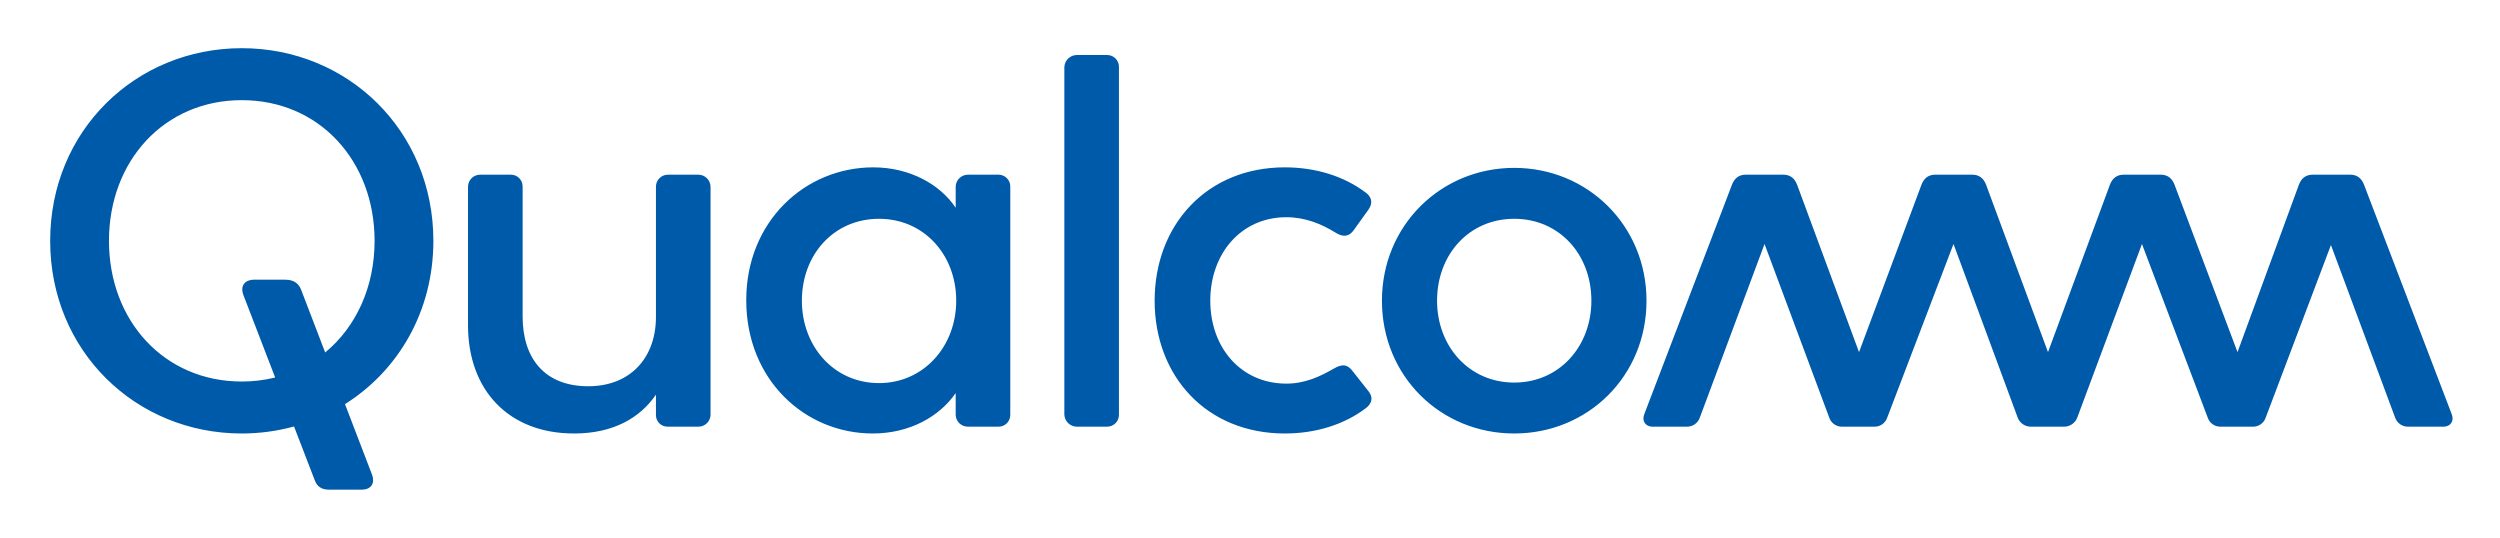
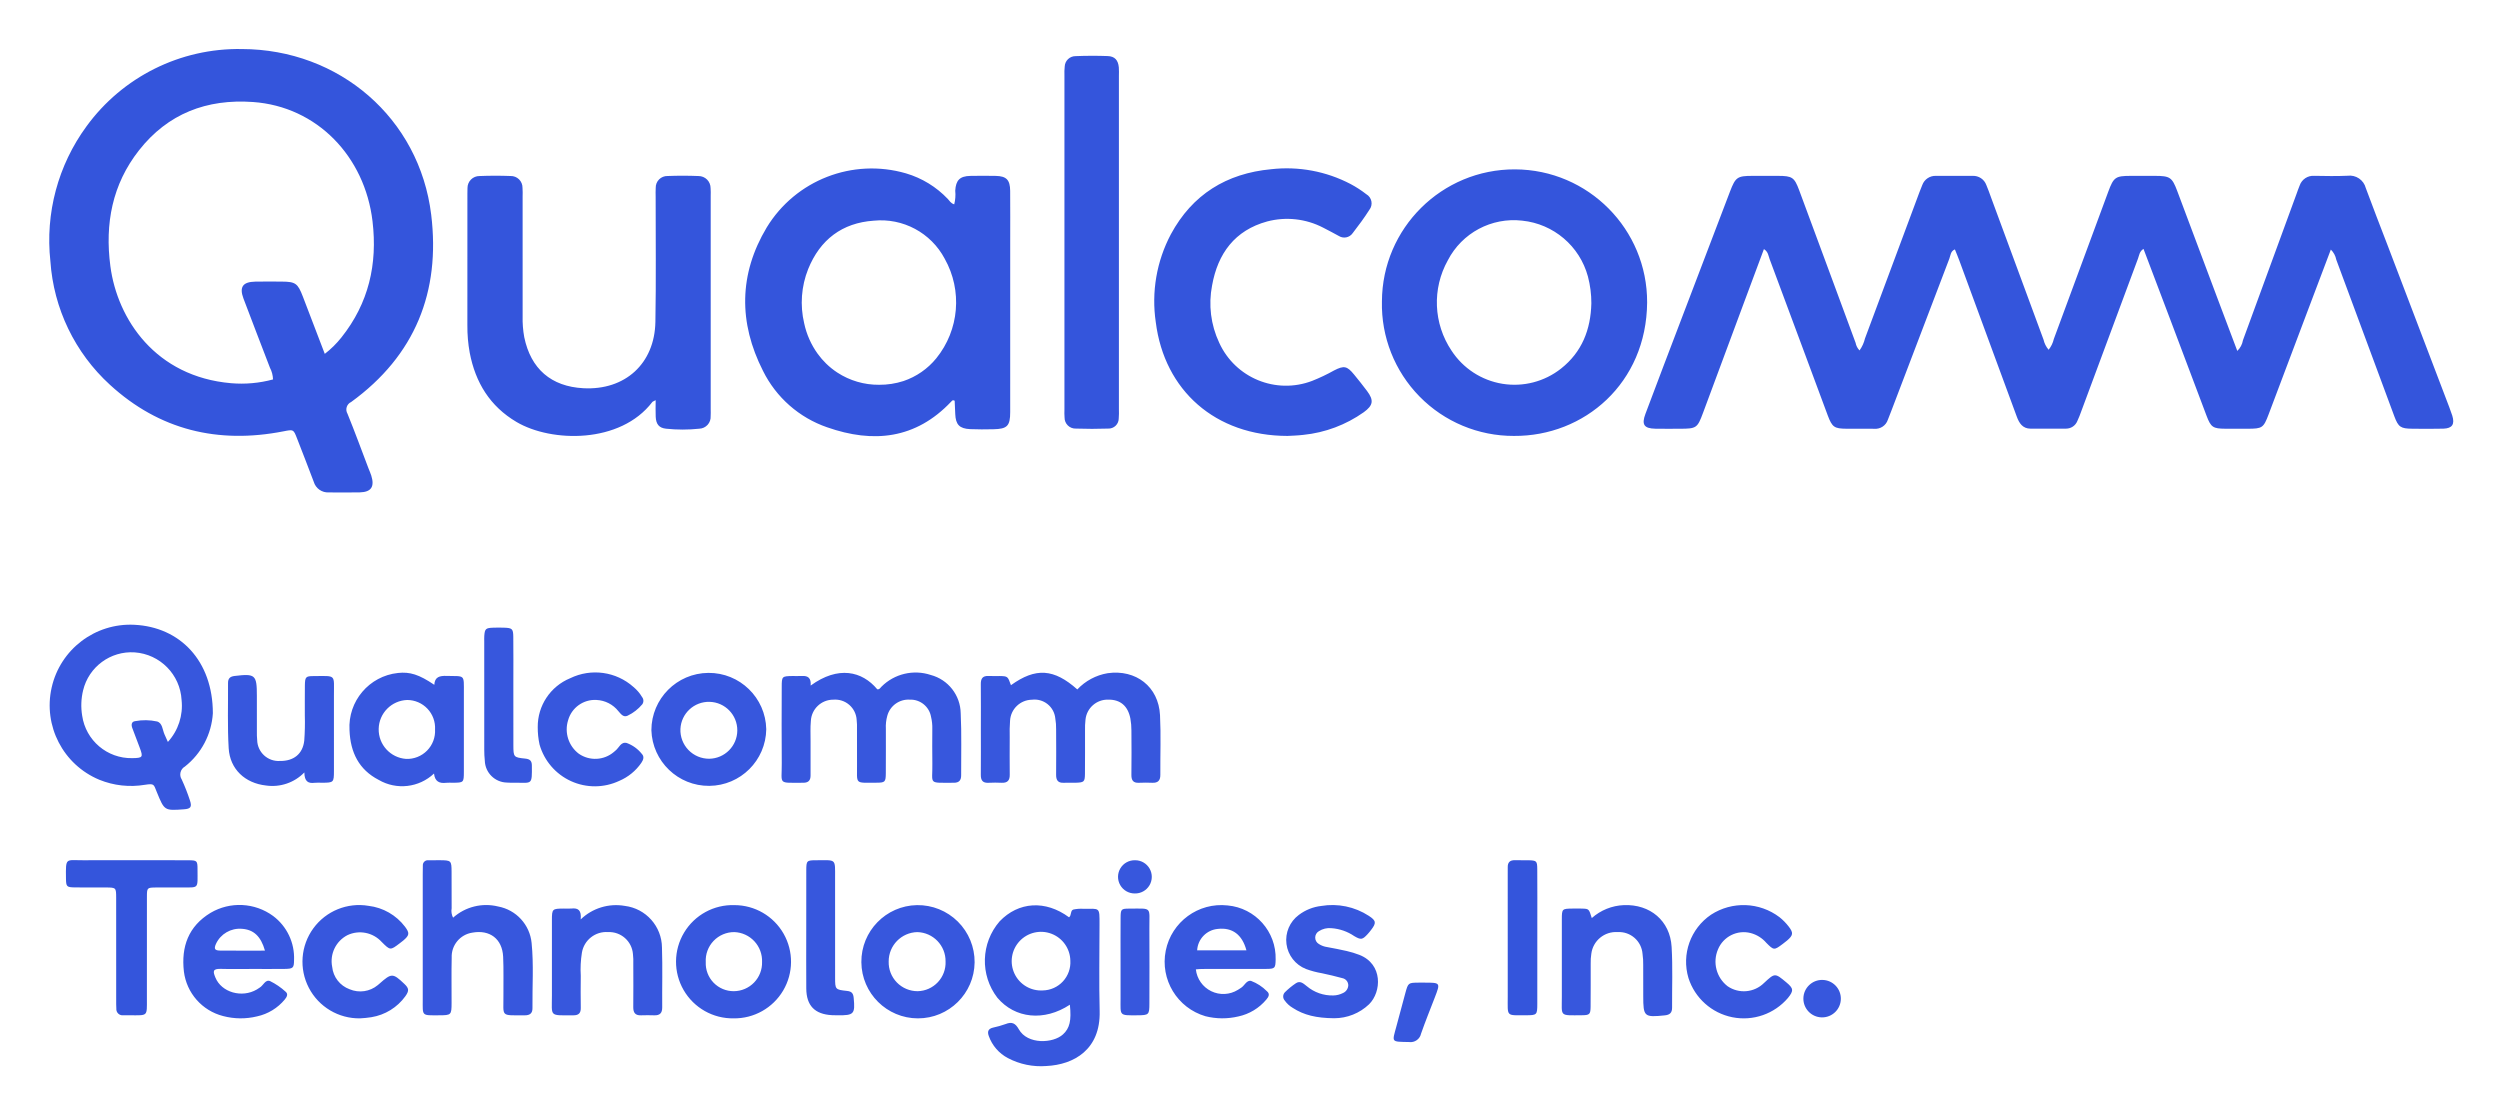
- <svg xmlns="http://www.w3.org/2000/svg" role="img" viewBox="-9.70 -4.70 1128.40 242.40">
-   <path fill="none" d="M1271.208-156.864v547.08h-1432.17v-547.08z" />
-   <path fill="#005aaa" d="M305.56 74.151a5.51 5.51 0 0 1 5.45 5.45v103.066a5.468 5.468 0 0 1-5.45 5.213h-13.978a5.211 5.211 0 0 1-5.213-4.976v-9.477c-7.108 10.425-19.192 17.534-36.961 17.534-29.617 0-47.862-19.666-47.862-48.808V79.364a5.47 5.47 0 0 1 5.45-5.213h13.979a5.259 5.259 0 0 1 5.213 5.213v58.76c0 18.955 9.95 31.512 29.616 31.512 19.192 0 30.565-13.031 30.565-31.275V79.364a5.422 5.422 0 0 1 5.213-5.213h13.979M99.427 17.05c-47.861 0-86.481 37.2-86.481 86.956 0 49.757 38.62 86.956 86.48 86.956a89.151 89.151 0 0 0 23.591-3.167l9.345 24.253c.947 2.606 2.842 4.266 6.396 4.266h14.927c3.554 0 6.16-2.37 4.502-6.871l-12.171-31.737c24.005-15.083 39.892-41.801 39.892-73.7 0-49.756-38.62-86.956-86.481-86.956m37.646 137.339L126.2 126.04c-.947-2.369-2.843-4.501-7.108-4.501h-14.217c-3.554 0-6.397 2.369-4.738 6.871l14.364 37.282a62.633 62.633 0 0 1-15.075 1.812c-35.067 0-59.944-27.486-59.944-63.499 0-36.014 24.877-63.498 59.944-63.498s59.945 27.484 59.945 63.498c0 20.912-8.4 38.933-22.3 50.383m959.817 27.806c1.186 2.843-.236 5.686-3.79 5.686h-15.639a6.116 6.116 0 0 1-6.16-4.265l-28.906-77.714-29.38 77.714a6.027 6.027 0 0 1-6.16 4.265h-13.98a6.027 6.027 0 0 1-6.16-4.265l-29.616-78.189-29.143 78.19a6.314 6.314 0 0 1-6.16 4.264h-14.691a6.314 6.314 0 0 1-6.16-4.265l-28.906-78.189-29.854 78.19a6.027 6.027 0 0 1-6.16 4.264h-13.98a6.028 6.028 0 0 1-6.16-4.265l-29.142-78.189-29.144 78.19a6.116 6.116 0 0 1-6.16 4.264h-15.164c-3.554 0-4.975-2.843-3.79-5.686l39.567-103.54c1.185-3.081 3.318-4.503 6.16-4.503h17.06c2.842 0 4.976 1.422 6.16 4.502l27.959 75.582 28.194-75.582c1.185-3.08 3.318-4.502 6.16-4.502h16.824c2.843 0 4.976 1.422 6.16 4.502l27.959 75.582 27.958-75.582c1.185-3.08 3.317-4.502 6.16-4.502h16.822c2.844 0 4.976 1.422 6.161 4.502l28.432 75.582 27.72-75.582c1.186-3.08 3.318-4.502 6.162-4.502h17.059c2.844 0 4.975 1.422 6.16 4.502l39.569 103.54M441.087 74.151H427.11a5.511 5.511 0 0 0-5.45 5.45v9.478c-7.108-10.663-20.85-18.244-37.198-18.244-30.802 0-57.34 24.404-57.34 59.944 0 36.014 26.538 60.181 57.102 60.181 16.586 0 30.091-7.582 37.436-18.243v9.951a5.469 5.469 0 0 0 5.45 5.212h13.978a5.26 5.26 0 0 0 5.214-5.212V79.6a5.314 5.314 0 0 0-5.214-5.45m-54.02 94.065c-20.377 0-34.83-16.587-34.83-37.199 0-20.85 14.453-36.962 34.83-36.962 20.139 0 34.829 16.111 34.829 36.962 0 20.612-14.69 37.199-34.83 37.199m220.824 3.553c3.08 3.791.474 6.634-1.185 7.819-9.713 7.346-22.509 11.374-36.487 11.374-35.304 0-58.76-25.826-58.76-59.945s23.456-60.182 58.76-60.182c13.978 0 26.774 4.028 36.487 11.373 1.659 1.185 4.029 3.792 1.185 7.82l-6.634 9.24c-2.606 3.553-5.687 2.606-8.293.947-6.16-3.79-13.505-6.871-22.035-6.871-20.613 0-34.356 16.585-34.356 37.673s13.743 37.435 34.356 37.435c8.53 0 15.4-3.316 21.562-6.87 2.607-1.422 5.45-2.606 8.292 1.184zM673.76 71.072c-33.171 0-59.709 26.062-59.709 59.945 0 34.118 26.538 59.944 59.709 59.944s59.707-25.826 59.707-59.944c0-33.883-26.537-59.945-59.707-59.945m0 96.905c-20.378 0-34.83-16.348-34.83-36.96 0-20.851 14.452-36.963 34.83-36.963 20.376 0 34.828 16.112 34.828 36.963 0 20.612-14.452 36.96-34.828 36.96M490.133 20.13a5.308 5.308 0 0 1 5.213 5.45v156.85a5.309 5.309 0 0 1-5.213 5.45h-13.98a5.679 5.679 0 0 1-5.449-5.45V25.58a5.678 5.678 0 0 1 5.45-5.45h13.98" />
+ <svg xmlns="http://www.w3.org/2000/svg" role="img" viewBox="-5.01 -2.76 455.52 202.77">
+   <defs>
+     <style>.cls-1{fill:#3455dc}.cls-2{fill:#3757dd}</style>
+   </defs>
+   <path d="M441.813 72.969a24.458 24.458 0 0 0-.54-1.519q-5.63-14.784-11.265-29.566c-1.317-3.453-2.674-6.89-3.945-10.36a3.033 3.033 0 0 0-3.347-2.261c-2.013.095-4.034.046-6.051.015a2.617 2.617 0 0 0-2.658 1.763c-.209.495-.38 1.005-.564 1.51q-4.879 13.344-9.77 26.683a3.483 3.483 0 0 1-1.03 1.946c-1.253-3.321-2.463-6.52-3.665-9.722q-3.647-9.718-7.287-19.438c-.928-2.467-1.327-2.73-4.01-2.735q-2.22-.005-4.44 0c-2.79.004-3.127.232-4.105 2.876q-4.965 13.419-9.92 26.841a4.928 4.928 0 0 1-.95 1.968 4.283 4.283 0 0 1-.93-1.849l-9.56-25.9c-.28-.757-.536-1.524-.857-2.262a2.542 2.542 0 0 0-2.512-1.675c-2.219.013-4.438.009-6.658 0a2.538 2.538 0 0 0-2.507 1.676c-.188.43-.355.871-.519 1.312l-9.915 26.63a6.237 6.237 0 0 1-.995 2.189 2.67 2.67 0 0 1-.718-1.387l-3.98-10.776q-3.144-8.506-6.295-17.01c-.886-2.38-1.271-2.626-3.86-2.633q-2.32-.006-4.641 0c-2.777.004-3.101.22-4.116 2.875q-4.389 11.484-8.76 22.974c-2.223 5.84-4.455 11.675-6.645 17.526-.732 1.954-.24 2.65 1.794 2.693 1.48.031 2.96.008 4.439.007 3.064-.002 3.228-.107 4.266-2.897q3.655-9.822 7.298-19.647c1.255-3.377 2.516-6.753 3.796-10.19.782.481.81 1.215 1.034 1.813q3.08 8.208 6.114 16.432c1.496 4.031 2.977 8.067 4.491 12.091.797 2.115 1.203 2.381 3.398 2.396 1.682.011 3.363-.024 5.044.008a2.398 2.398 0 0 0 2.5-1.64q.335-.842.658-1.69 5.27-13.843 10.552-27.682c.222-.58.208-1.352 1.006-1.672.282.708.57 1.387.824 2.078q3.1 8.415 6.191 16.833 2.123 5.768 4.251 11.534c.443 1.206 1.059 2.21 2.526 2.22q3.227.023 6.455-.005a2.212 2.212 0 0 0 2.06-1.379c.292-.603.518-1.24.751-1.869q5.154-13.886 10.316-27.77c.213-.571.251-1.29.992-1.735 1.652 4.36 3.274 8.626 4.886 12.896 2.206 5.845 4.395 11.697 6.611 17.538.79 2.081 1.178 2.32 3.437 2.335 1.345.01 2.69.005 4.035.002 2.675-.007 2.888-.139 3.833-2.633q3.39-8.952 6.756-17.913c1.512-4.008 3.029-8.015 4.574-12.101a3.51 3.51 0 0 1 .993 1.85q3.071 8.21 6.095 16.438c1.492 4.032 2.977 8.067 4.482 12.094.734 1.965 1.154 2.245 3.282 2.262 1.882.014 3.767.043 5.648-.012 1.627-.047 2.111-.799 1.627-2.376zM15.025 67.353c9.023 8.26 19.697 10.81 31.616 8.479 1.82-.356 1.819-.388 2.473 1.297 1.02 2.63 2.052 5.256 3.043 7.896a2.7 2.7 0 0 0 2.75 1.937c1.883.002 3.766.04 5.648-.009 2.075-.054 2.72-1.03 2.087-3.053-.14-.448-.341-.876-.509-1.315-1.268-3.326-2.487-6.672-3.83-9.967a1.502 1.502 0 0 1 .675-2.132c11.653-8.463 16.288-20.085 14.58-34.126-2.14-17.577-16.755-30.146-34.515-30.184A34.238 34.238 0 0 0 10.74 20.273a35.11 35.11 0 0 0-6.57 24.554 33.583 33.583 0 0 0 10.855 22.526zm5.289-42.721c5.262-6.697 12.347-9.404 20.77-8.806 11.666.828 20.377 9.91 21.782 21.724.931 7.824-.698 14.945-5.668 21.178a17.572 17.572 0 0 1-3.03 2.989c-1.41-3.687-2.702-7.072-4-10.454-.923-2.401-1.34-2.697-3.836-2.714-1.613-.01-3.226-.026-4.838.006-2.263.046-2.931.971-2.141 3.082 1.577 4.21 3.22 8.397 4.821 12.599a4.96 4.96 0 0 1 .563 2.14 22.01 22.01 0 0 1-7.644.687C23.356 65.873 16.379 55.442 15.1 45.735c-1.018-7.73.34-14.901 5.213-21.103zM145.712 75.1c8.392 2.946 16.137 2.144 22.577-4.665.126-.133.245-.326.49-.244.055.027.16.052.16.082.042.803.072 1.606.105 2.409.078 1.92.763 2.656 2.71 2.75 1.407.066 2.821.046 4.232.02 2.525-.045 3.069-.598 3.07-3.114q.008-15.523.002-31.047c0-3.091.018-6.183-.007-9.274-.016-2.002-.685-2.688-2.62-2.726q-2.317-.046-4.636 0c-1.914.04-2.64.777-2.754 2.69a7.078 7.078 0 0 1-.184 2.492c-.637-.196-.852-.645-1.161-.973a17.188 17.188 0 0 0-7.644-4.677 22.398 22.398 0 0 0-25.353 9.851c-5.1 8.51-5.146 17.371-.682 26.147a20.472 20.472 0 0 0 11.695 10.28zm-3.467-28.836c2.172-5.364 6.2-8.419 11.938-8.813a13.154 13.154 0 0 1 12.94 6.93 16.204 16.204 0 0 1-1.53 18.14 13.096 13.096 0 0 1-5.985 4.15 14.097 14.097 0 0 1-4.442.68 13.722 13.722 0 0 1-7.608-2.227 13.58 13.58 0 0 1-2.037-1.635 13.857 13.857 0 0 1-1.534-1.774 14.775 14.775 0 0 1-2.468-5.561 16.45 16.45 0 0 1 .726-9.89zm128.596 30.405c12.802.087 24.157-9.6 24.269-24.311a24.161 24.161 0 1 0-48.322-.194 23.967 23.967 0 0 0 24.053 24.505zM258.8 44.663a13.513 13.513 0 0 1 13.543-7.22 13.87 13.87 0 0 1 11.978 10.173 18.95 18.95 0 0 1 .627 4.879c-.114 4.837-1.733 8.901-5.516 11.898a13.689 13.689 0 0 1-19.958-3.256 15.755 15.755 0 0 1-.674-16.474zM80.15 56.51a26.3 26.3 0 0 0 .43 5.013c1.04 5.416 3.678 9.742 8.522 12.603 6.363 3.758 18.923 4.002 24.746-3.637.07-.091.217-.123.608-.334 0 1.155-.036 2.092.009 3.025.064 1.35.596 2.037 1.894 2.174a28.88 28.88 0 0 0 6.038 0 2.156 2.156 0 0 0 2.079-2.29c.033-.4.01-.806.01-1.21l-.001-38.928a12.634 12.634 0 0 0-.02-1.411 2.192 2.192 0 0 0-2.19-2.199 71.505 71.505 0 0 0-5.645-.006 2.107 2.107 0 0 0-2.163 2.174c-.042.534-.011 1.075-.012 1.613-.006 7.597.09 15.196-.047 22.791-.137 7.625-5.533 12.494-13.116 12.091-5.886-.313-9.588-3.528-10.78-9.303a18.702 18.702 0 0 1-.295-3.81q-.004-10.891-.002-21.783a15.931 15.931 0 0 0-.02-1.613 2.119 2.119 0 0 0-2.19-2.161 73.456 73.456 0 0 0-5.646.007A2.172 2.172 0 0 0 80.17 31.5a9.544 9.544 0 0 0-.016 1.008q0 12-.005 24.002zm149.414 20.16c.626-.04 1.772-.057 2.905-.193a23.058 23.058 0 0 0 11.01-4.127c1.73-1.254 1.861-2.182.598-3.869a88.37 88.37 0 0 0-2.373-3.008c-1.265-1.545-1.826-1.665-3.626-.74a33.106 33.106 0 0 1-3.999 1.904 13.367 13.367 0 0 1-16.943-6.956 16.91 16.91 0 0 1-1.293-10.44c1.043-5.803 4.125-10.035 10.046-11.653a14.254 14.254 0 0 1 10.195 1.135c.966.467 1.893 1.016 2.847 1.51a1.858 1.858 0 0 0 2.527-.511c1.066-1.382 2.116-2.786 3.047-4.26a1.914 1.914 0 0 0-.564-2.835 19.724 19.724 0 0 0-2.87-1.859 25.088 25.088 0 0 0-14.451-2.697c-8.142.757-14.375 4.602-18.288 11.852a26.069 26.069 0 0 0-2.75 16.021c1.567 12.459 10.873 20.705 23.982 20.725zm-40.603-3.368a1.994 1.994 0 0 0 2.076 2.03c1.947.069 3.9.066 5.847 0a1.858 1.858 0 0 0 1.95-1.89 13.942 13.942 0 0 0 .03-1.613V11.12c0-.537.033-1.079-.017-1.612-.122-1.312-.74-2.009-2.024-2.053a77.043 77.043 0 0 0-5.847.013 1.972 1.972 0 0 0-1.988 1.903 11.352 11.352 0 0 0-.049 1.61q-.003 30.456 0 60.911a12.11 12.11 0 0 0 .022 1.411z" class="cls-1" />
+   <path d="M13.089 139.319a15.335 15.335 0 0 0 8.307.917c1.734-.26 1.582-.098 2.166 1.326 1.388 3.392 1.38 3.395 4.922 3.142 1.27-.091 1.522-.426 1.094-1.681a35.02 35.02 0 0 0-1.472-3.746 1.672 1.672 0 0 1 .581-2.37 13.401 13.401 0 0 0 5.088-9.696c-.004-9.59-6.006-15.737-14.319-16.131a14.692 14.692 0 0 0-6.367 28.239zm-2.958-16.285a9.051 9.051 0 0 1 9.402-6.926 9.204 9.204 0 0 1 8.542 8.67 9.763 9.763 0 0 1-2.496 7.65c-.296-.663-.46-1.028-.622-1.394-.37-.838-.357-2.054-1.355-2.337a10.04 10.04 0 0 0-3.995-.058c-.675.088-.73.679-.51 1.262q.678 1.787 1.352 3.575c.654 1.745.559 1.875-1.367 1.904a9.035 9.035 0 0 1-9.121-7.747 11.522 11.522 0 0 1 .17-4.6zm185.201 42.716c.005-3.325.094-2.905-2.95-2.921a6.943 6.943 0 0 0-1.795.13c-.614.163-.322 1.079-.81 1.42-4.289-3.174-9.214-2.855-12.65.74a11.01 11.01 0 0 0-.406 13.92c3.21 3.791 8.528 4.35 13.207 1.266.308 2.918-.035 4.29-1.25 5.407-1.797 1.652-6.474 1.894-8.052-.93-.621-1.113-1.259-1.415-2.412-.95a18.03 18.03 0 0 1-2.324.657c-.865.219-1.018.745-.737 1.52a7.304 7.304 0 0 0 3.482 4.022 12.896 12.896 0 0 0 7.016 1.445c5.018-.245 9.878-2.992 9.705-9.993-.13-5.241-.032-10.488-.024-15.733zm-10.333 11.955a5.344 5.344 0 1 1 5.017-5.437 5.123 5.123 0 0 1-5.017 5.437zm11.806-57.801a9.819 9.819 0 0 0-5.52 2.957c-4.262-3.79-7.576-4.02-12.092-.776-.583-1.629-.583-1.634-2.08-1.667-.672-.014-1.345.028-2.016-.006-1.063-.054-1.407.476-1.396 1.473.03 2.756.009 5.511.009 8.267s.019 5.51-.008 8.266c-.01 1 .34 1.514 1.408 1.452a25.328 25.328 0 0 1 2.419-.002c1.027.039 1.456-.43 1.444-1.45-.026-2.284-.012-4.57-.004-6.854a29.046 29.046 0 0 1 .062-3.021 4.048 4.048 0 0 1 3.986-3.808 3.797 3.797 0 0 1 4.256 3.397 10.5 10.5 0 0 1 .15 2c.017 2.756.025 5.511 0 8.267-.009.99.333 1.526 1.401 1.47.737-.04 1.479.014 2.217-.01 1.472-.05 1.62-.17 1.637-1.628.03-2.62.004-5.242.013-7.863a13.924 13.924 0 0 1 .085-2.012 4.05 4.05 0 0 1 4.145-3.635c2.19-.03 3.578 1.125 4.032 3.43a11.946 11.946 0 0 1 .19 2.2c.021 2.688.033 5.377-.003 8.065-.013 1.01.334 1.512 1.397 1.454a25.925 25.925 0 0 1 2.42-.001c1.02.04 1.463-.415 1.456-1.439-.025-3.629.124-7.265-.059-10.885-.263-5.202-4.397-8.374-9.549-7.641zm-42.139 19.951c1.597-.001 1.712-.13 1.726-1.733.025-2.69.004-5.38.01-8.07a7.363 7.363 0 0 1 .26-2.391 3.99 3.99 0 0 1 4.094-2.94 3.783 3.783 0 0 1 3.88 3.147 8.374 8.374 0 0 1 .228 2.198c-.002 2.085-.034 4.17.007 6.254.078 3.942-.913 3.534 3.924 3.545.942.002 1.33-.449 1.325-1.358-.021-3.765.105-7.537-.082-11.294a7.343 7.343 0 0 0-5.46-6.99 8.78 8.78 0 0 0-8.961 2.12c-.223.216-.38.575-.788.485-2.761-3.316-7.125-4.32-12.13-.673.112-1.365-.479-1.807-1.565-1.745-.603.034-1.21-.005-1.815.006-1.838.034-1.888.068-1.892 1.97-.012 4.639-.038 9.28.006 13.919.038 3.97-.836 3.548 3.917 3.56.93.002 1.34-.422 1.332-1.348-.017-2.084-.007-4.169 0-6.253.003-1.21-.059-2.428.05-3.629a4.085 4.085 0 0 1 4.11-3.91 3.923 3.923 0 0 1 4.24 3.706 11.038 11.038 0 0 1 .058 1.61c.006 2.152-.01 4.304.006 6.455.028 3.729-.507 3.362 3.52 3.359zm-62.812 29.207a7.498 7.498 0 0 0-6.098-6.652 9.05 9.05 0 0 0-8.212 2.04 2.708 2.708 0 0 1-.261-1.717c-.021-2.216 0-4.433-.012-6.65-.013-2.051-.062-2.09-2.192-2.105-.672-.005-1.343.005-2.015.01a.907.907 0 0 0-1.029.969 55.173 55.173 0 0 0-.018 1.611v22.77c0 3.086-.273 2.908 2.975 2.897 2.22-.008 2.272-.06 2.28-2.244.01-2.754-.044-5.509.02-8.261a4.423 4.423 0 0 1 3.753-4.553c3.19-.583 5.467 1.137 5.621 4.382.111 2.346.03 4.7.053 7.051.037 3.974-.646 3.622 3.901 3.63.906.001 1.401-.364 1.39-1.298-.044-3.96.241-7.932-.156-11.88zM67.508 119.86a9.889 9.889 0 0 0-8.834 10.433c.153 4.034 1.719 7.198 5.322 9.052a8.46 8.46 0 0 0 10.075-1.163c.149 1.476 1.006 1.839 2.221 1.69a10.956 10.956 0 0 1 1.208-.009c1.986-.02 2.004-.021 2.01-2.037q.016-7.15.002-14.302c-.004-3.483.26-3.042-3.163-3.129-1.219-.031-2.144.146-2.226 1.624-2.785-1.885-4.45-2.395-6.615-2.159zm6.751 10.296a5.084 5.084 0 0 1-5.285 5.362 5.376 5.376 0 0 1 .214-10.735 5.088 5.088 0 0 1 5.071 5.373zM44.75 164.134a10.371 10.371 0 0 0-11.4-.562c-4.02 2.435-5.372 6.164-4.853 10.686a9.587 9.587 0 0 0 7.146 8.115 12.53 12.53 0 0 0 6.178.061 9.025 9.025 0 0 0 5.066-3.09c.37-.443.662-.984.134-1.415a12.063 12.063 0 0 0-2.81-1.92c-.877-.366-1.242.815-1.914 1.187-.176.098-.331.23-.504.332-2.727 1.603-6.451.542-7.56-2.181-.435-1.066-.55-1.613.985-1.57 1.946.055 3.895.014 5.842.013s3.896.02 5.843-.008c1.483-.021 1.655-.174 1.664-1.593a9.533 9.533 0 0 0-3.817-8.055zm-9.649 6.308c-.993-.01-1.156-.323-.761-1.22a4.772 4.772 0 0 1 4.716-2.748c2.115.135 3.462 1.334 4.212 3.978-2.83 0-5.499.018-8.167-.01zm183.57-8.224a10.332 10.332 0 0 0-4.033 20.188 12.59 12.59 0 0 0 5.984.04 9.128 9.128 0 0 0 5.088-3.061c.426-.494.746-1.043.094-1.561a8.018 8.018 0 0 0-2.844-1.85c-.85-.206-1.214.924-1.908 1.299-.176.095-.333.228-.508.326a5.038 5.038 0 0 1-7.66-3.731c.453-.032.785-.074 1.118-.074 3.896-.005 7.792.01 11.689-.011 1.617-.01 1.699-.125 1.731-1.715a9.625 9.625 0 0 0-8.75-9.85zm-5.551 8.179a4.151 4.151 0 0 1 3.797-3.906c2.6-.28 4.407 1.016 5.18 3.905zm-84.296-8.237a10.32 10.32 0 1 0-.161 20.633 10.317 10.317 0 1 0 .16-20.633zm-.115 15.682a5.081 5.081 0 0 1-5.125-5.3 5.181 5.181 0 0 1 5.204-5.467 5.246 5.246 0 0 1 5.055 5.442 5.175 5.175 0 0 1-5.134 5.325zm33.361-15.682a10.318 10.318 0 1 0 10.502 10.432 10.344 10.344 0 0 0-10.502-10.432zm.14 15.683a5.263 5.263 0 0 1-5.296-5.421 5.339 5.339 0 0 1 5.206-5.345 5.284 5.284 0 0 1 5.16 5.358 5.198 5.198 0 0 1-5.07 5.408zm-27.602-47.735a10.466 10.466 0 0 0-20.93.178 10.468 10.468 0 0 0 20.93-.178zm-15.639-.048a5.185 5.185 0 1 1 5.25 5.429 5.218 5.218 0 0 1-5.25-5.429z" class="cls-2" />
+   <path d="M30.98 155.592c-.002-1.515-.095-1.594-1.623-1.604-3.429-.024-6.858-.008-10.287-.008-2.959 0-5.918-.021-8.876.004-3.26.028-3.232-.626-3.183 3.308.019 1.514.127 1.616 1.611 1.641 1.883.033 3.766 0 5.648.012 1.867.011 1.884.02 1.886 1.895q.013 9.279.004 18.558c0 .538-.007 1.077.028 1.613a1.131 1.131 0 0 0 1.28 1.219c.404-.013.807.004 1.21.004 3.288-.002 3.08.259 3.078-3.026q-.007-9.28.004-18.558c.003-1.668.031-1.682 1.674-1.703 1.48-.02 2.959.005 4.438-.006 3.48-.026 3.109.413 3.107-3.349z" class="cls-1" />
+   <path d="M115.607 169.905a7.72 7.72 0 0 0-6.773-7.604 9.269 9.269 0 0 0-8.038 2.466c.177-1.719-.5-2.108-1.65-1.988-.465.049-.94.004-1.41.008-2.128.017-2.178.05-2.183 2.116q-.017 6.859 0 13.717c.011 3.922-.594 3.629 3.94 3.618.928-.002 1.334-.4 1.32-1.342-.03-1.95-.026-3.9-.002-5.85a19.405 19.405 0 0 1 .206-4.219 4.5 4.5 0 0 1 4.772-3.753 4.348 4.348 0 0 1 4.529 3.998 12.337 12.337 0 0 1 .064 1.812c.007 2.622.022 5.244-.005 7.867-.01.994.348 1.524 1.403 1.488a35.915 35.915 0 0 1 2.42 0c1.013.032 1.459-.405 1.45-1.443-.03-3.63.077-7.264-.043-10.891zm175.263-7.745a9.348 9.348 0 0 0-5.843 2.358c-.52-1.67-.52-1.68-1.729-1.726-.603-.023-1.209-.013-1.813-.004-1.869.028-1.911.052-1.916 1.935q-.018 7.054 0 14.108c.013 3.691-.55 3.425 3.71 3.393 1.344-.01 1.513-.186 1.531-1.525.036-2.62.005-5.24.017-7.86a10.109 10.109 0 0 1 .112-1.804 4.527 4.527 0 0 1 4.807-3.96 4.298 4.298 0 0 1 4.528 3.975 12.549 12.549 0 0 1 .121 2.007c.016 1.881.006 3.762.007 5.643 0 3.81.159 3.933 3.95 3.545.926-.095 1.311-.508 1.306-1.405-.022-3.695.132-7.399-.087-11.082-.282-4.752-3.918-7.79-8.702-7.598zM52.1 120.428c-1.41.004-1.532.166-1.559 1.698-.03 1.813.003 3.626-.01 5.44a44.773 44.773 0 0 1-.103 4.627c-.271 2.433-1.94 3.742-4.446 3.7a3.893 3.893 0 0 1-4.132-3.802 13.953 13.953 0 0 1-.054-1.61c-.006-2.149-.003-4.298-.003-6.447 0-3.857-.272-4.081-4.078-3.625-.84.1-1.183.485-1.177 1.294.029 3.961-.116 7.933.12 11.882.228 3.81 2.99 6.358 6.786 6.778a8.12 8.12 0 0 0 7.002-2.381c.01 1.675.729 2.035 1.853 1.891a12.078 12.078 0 0 1 1.409-.01c2.077-.019 2.124-.052 2.129-2.163q.014-6.85-.001-13.7c-.015-3.972.512-3.585-3.736-3.572zm190.575 50.796a16.994 16.994 0 0 0-2.305-.703c-1.177-.275-2.369-.492-3.557-.716a3.71 3.71 0 0 1-1.502-.552 1.354 1.354 0 0 1-.017-2.34 3.553 3.553 0 0 1 2.31-.549 8.383 8.383 0 0 1 4.136 1.44c1.234.727 1.497.657 2.424-.338.23-.246.44-.51.644-.776.98-1.272.955-1.69-.407-2.577a12.232 12.232 0 0 0-8.683-1.8 8.348 8.348 0 0 0-4.068 1.632 5.68 5.68 0 0 0 1.291 9.85 16.328 16.328 0 0 0 2.915.777c1.246.272 2.494.547 3.72.894a1.333 1.333 0 0 1 1.082 1.3 1.614 1.614 0 0 1-.981 1.42 4.042 4.042 0 0 1-1.745.434 7.194 7.194 0 0 1-4.84-1.695c-.586-.456-1.177-1.056-1.966-.54a13.525 13.525 0 0 0-2.02 1.655 1.11 1.11 0 0 0-.045 1.486 4.778 4.778 0 0 0 1.474 1.355c2.036 1.324 4.298 1.857 7.538 1.891a9.206 9.206 0 0 0 6.371-2.543c2.292-2.262 2.547-7.321-1.769-9.005zm77.814 5.025c-2.096-1.746-2.096-1.746-4.073.09a5.227 5.227 0 0 1-6.652.595 5.671 5.671 0 0 1-1.745-6.705 5.072 5.072 0 0 1 5.957-2.98 5.668 5.668 0 0 1 2.855 1.787c1.363 1.376 1.42 1.372 2.99.195.27-.202.54-.403.794-.622 1.101-.949 1.183-1.385.3-2.533a10.006 10.006 0 0 0-1.688-1.72 10.864 10.864 0 0 0-12.474-.45 10.357 10.357 0 0 0-4.112 11.54 10.58 10.58 0 0 0 18.132 3.626c1.072-1.33 1.01-1.746-.284-2.823zm-262.205-8.612a5.355 5.355 0 0 1 6.263 1.243c1.554 1.546 1.554 1.546 3.281.232.214-.163.433-.321.637-.495 1.129-.96 1.2-1.342.32-2.522a9.78 9.78 0 0 0-6.639-3.803 10.323 10.323 0 1 0-1.547 20.5 19.403 19.403 0 0 0 2.06-.21 9.516 9.516 0 0 0 6.19-3.816c.726-1.024.66-1.452-.19-2.258-2.094-1.984-2.328-1.985-4.532-.03-.1.09-.201.18-.307.262a4.982 4.982 0 0 1-5.129.749 4.864 4.864 0 0 1-3.176-4.084 5.327 5.327 0 0 1 2.77-5.768zm49.551-28.121a9.257 9.257 0 0 0 4.005-3.273c.374-.546.59-1.143.085-1.653a6.28 6.28 0 0 0-2.742-1.973c-1.065-.266-1.39.873-2.046 1.386-.106.083-.203.177-.306.263a5.245 5.245 0 0 1-6.358.325 5.561 5.561 0 0 1-1.968-6.12 5.065 5.065 0 0 1 5.16-3.694 5.397 5.397 0 0 1 4.002 2.046c.443.5.9 1.18 1.662.83a8.007 8.007 0 0 0 2.688-2.081 1.098 1.098 0 0 0-.039-1.327 6.984 6.984 0 0 0-1.567-1.833 10.446 10.446 0 0 0-11.513-1.6 9.536 9.536 0 0 0-5.928 8.915 14.491 14.491 0 0 0 .33 3.176 10.475 10.475 0 0 0 14.535 6.613zM88.516 113.25c-.019-1.436-.212-1.588-1.651-1.64a27.723 27.723 0 0 0-2.015 0c-1.354.05-1.519.205-1.618 1.472-.026.334-.01.672-.01 1.007q-.002 9.873.002 19.745a18.303 18.303 0 0 0 .102 2.01 4.109 4.109 0 0 0 4.034 3.986 15.711 15.711 0 0 0 1.61.032c2.98-.007 2.967.457 2.93-3.17-.01-.841-.377-1.146-1.211-1.23-2.125-.216-2.148-.27-2.158-2.467-.014-3.224-.004-6.447-.004-9.67v-1.814c0-2.754.024-5.507-.011-8.26zm60.83 64.547c-2.178-.23-2.19-.275-2.193-2.43q-.014-9.059-.003-18.117c0-3.654.259-3.265-3.44-3.266-1.729 0-1.802.083-1.81 1.84-.019 3.623-.006 7.247-.006 10.87 0 3.557-.022 7.114.006 10.67.023 3.114 1.55 4.676 4.664 4.847.335.018.671.02 1.006.024 3.028.03 3.248-.225 2.969-3.17-.075-.788-.33-1.177-1.193-1.268z" class="cls-2" />
+   <path d="M275.092 155.614c-.012-1.509-.118-1.584-1.615-1.63-.806-.024-1.613.023-2.418-.008-.932-.037-1.373.374-1.347 1.307.014.47-.002.94-.002 1.41l.002 22.166c.004 3.683-.377 3.374 3.33 3.37 1.982-.003 2.05-.075 2.056-2.032.013-4.03.004-8.06.004-12.09v-2.216c0-3.426.018-6.852-.01-10.277z" class="cls-1" />
+   <path d="M200.718 162.798c-1.454.002-1.533.11-1.546 1.674-.023 2.688-.006 5.377-.007 8.066v6.655c.004 3.139-.34 3.068 3.069 3.042 2.09-.016 2.18-.091 2.185-2.137.011-4.57.024-9.142-.003-13.713-.024-3.998.598-3.593-3.698-3.587zm53.79 13.485c-.336 0-.672-.003-1.007 0-1.917.02-1.928.017-2.444 1.892a703.08 703.08 0 0 0-1.617 6.02c-.798 3.003-1.071 2.843 2.284 2.913a1.963 1.963 0 0 0 2.198-1.542c.772-2.215 1.658-4.389 2.5-6.579 1.041-2.703 1.043-2.703-1.914-2.704zm72.55-.494a3.414 3.414 0 1 0-.127 6.827 3.414 3.414 0 1 0 .127-6.827zm-125.254-21.806a3.027 3.027 0 1 0-.049 6.053 3.027 3.027 0 1 0 .049-6.053z" class="cls-2" />
</svg>
